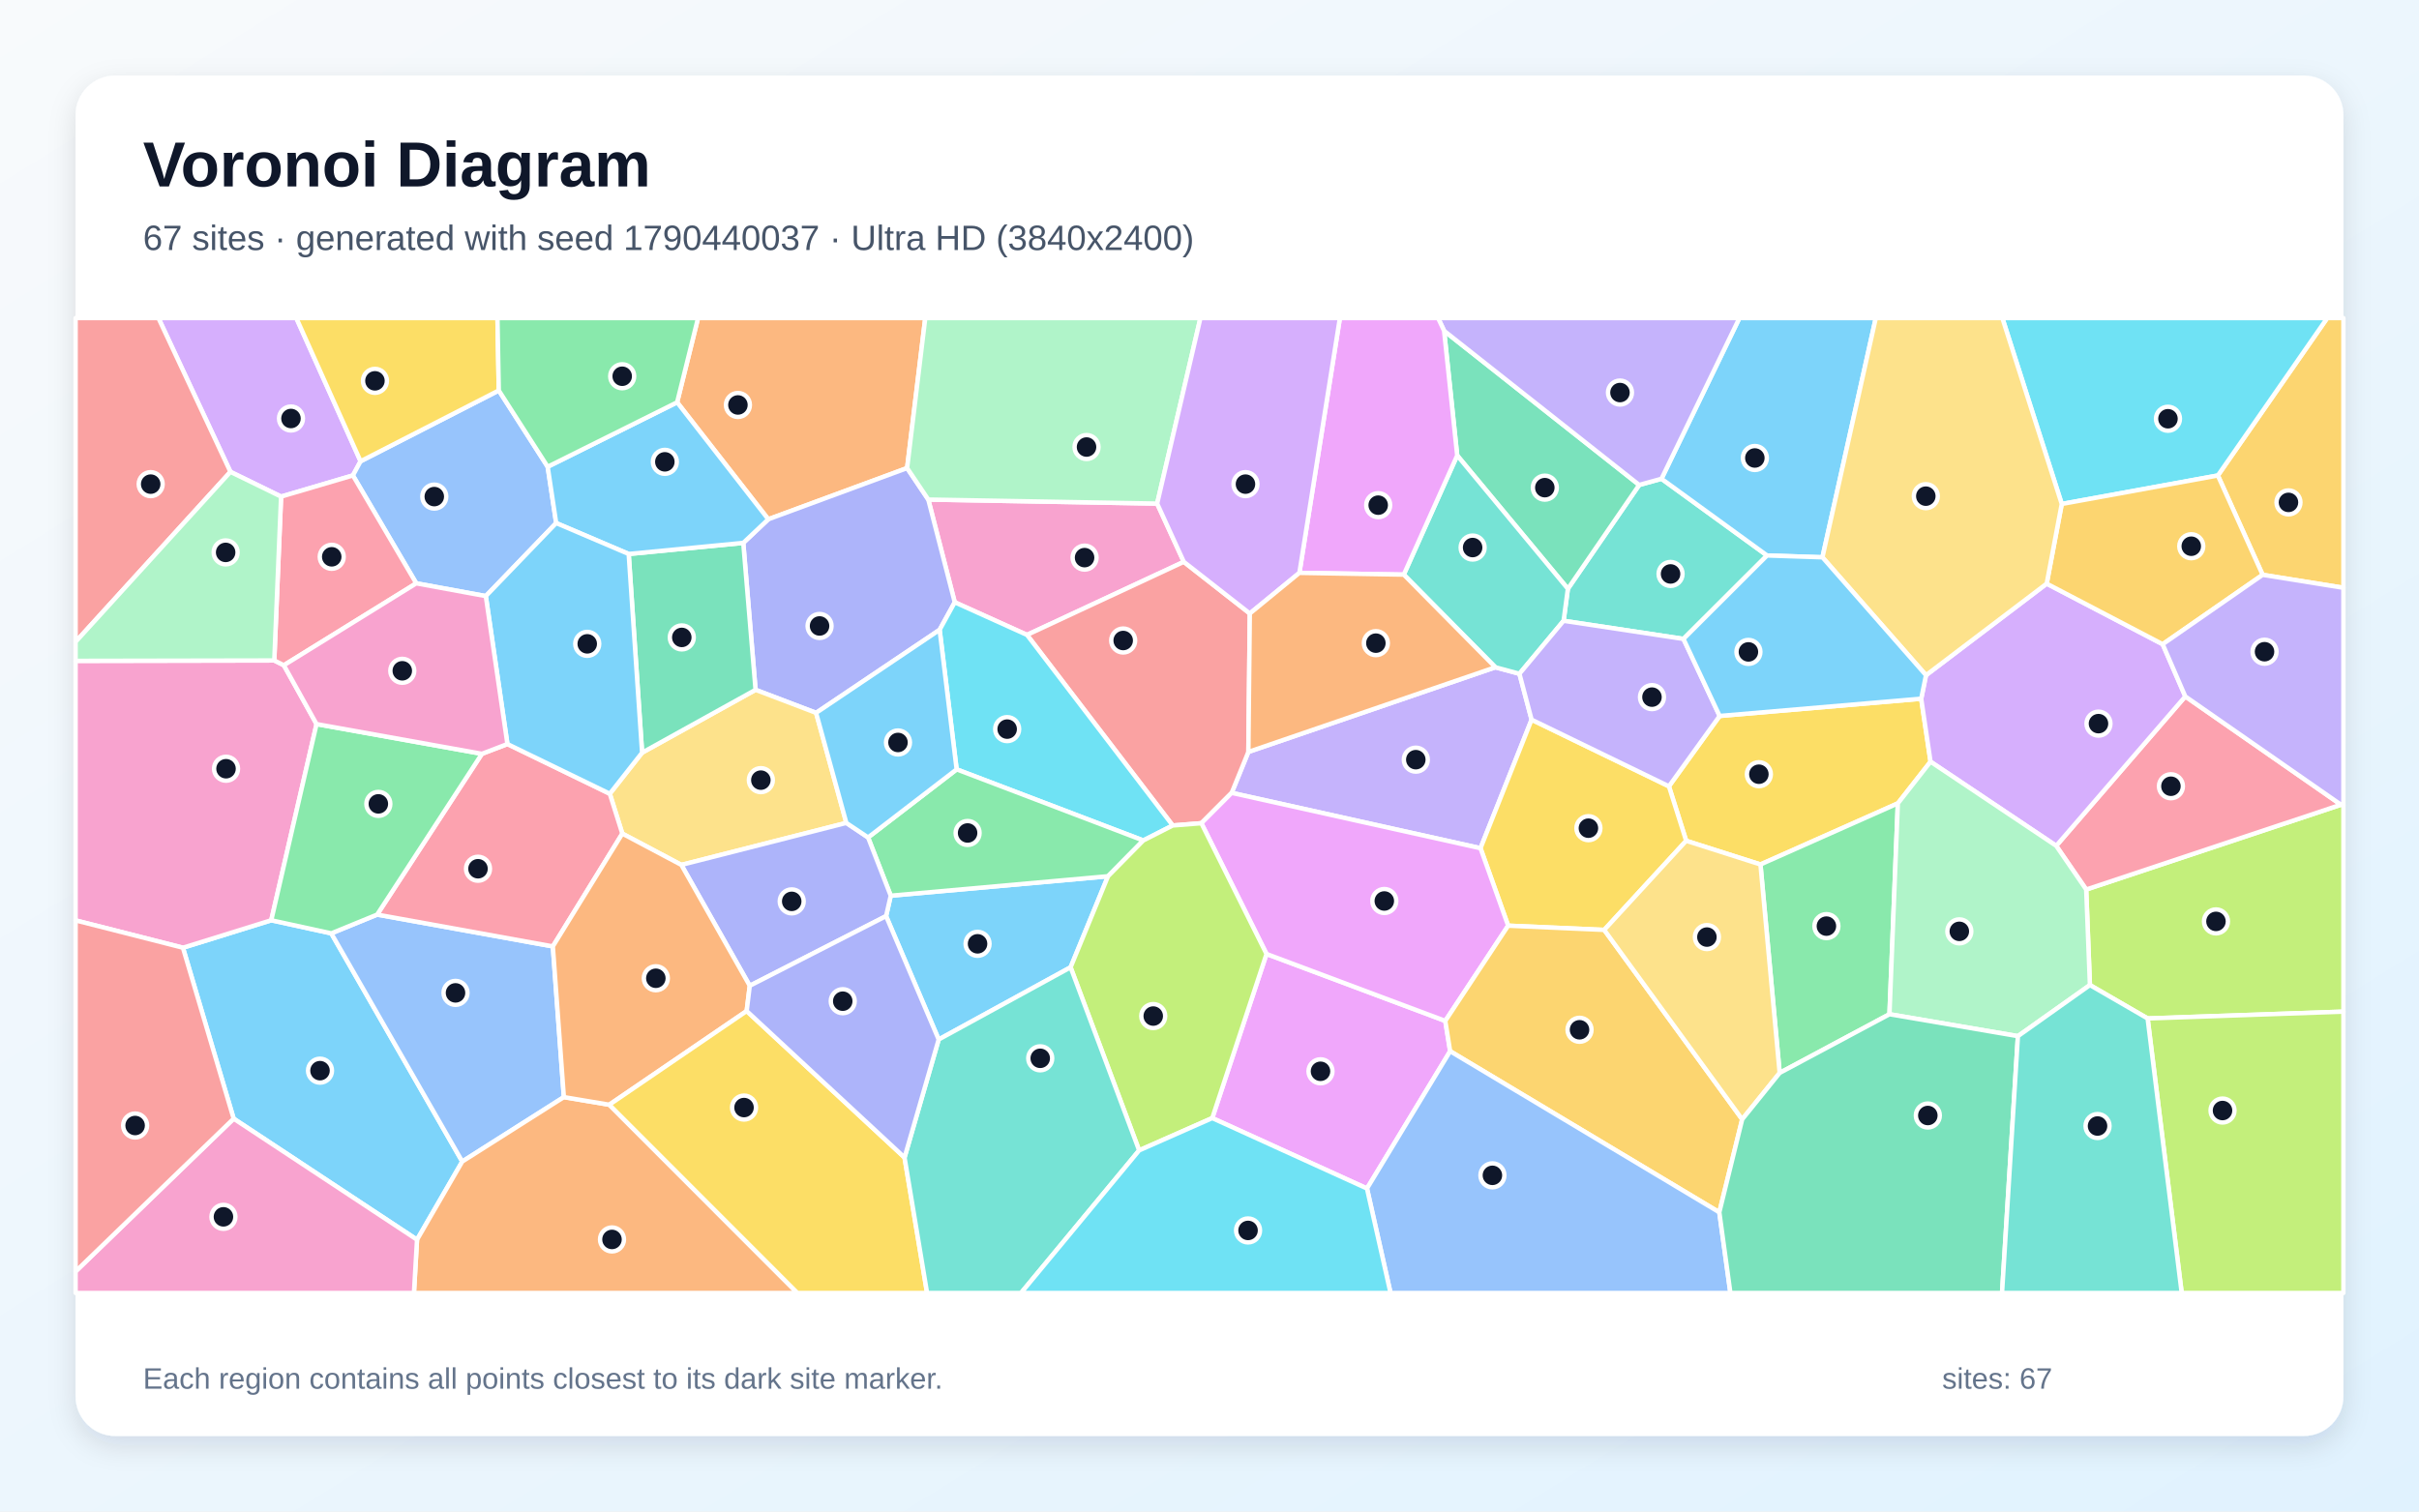
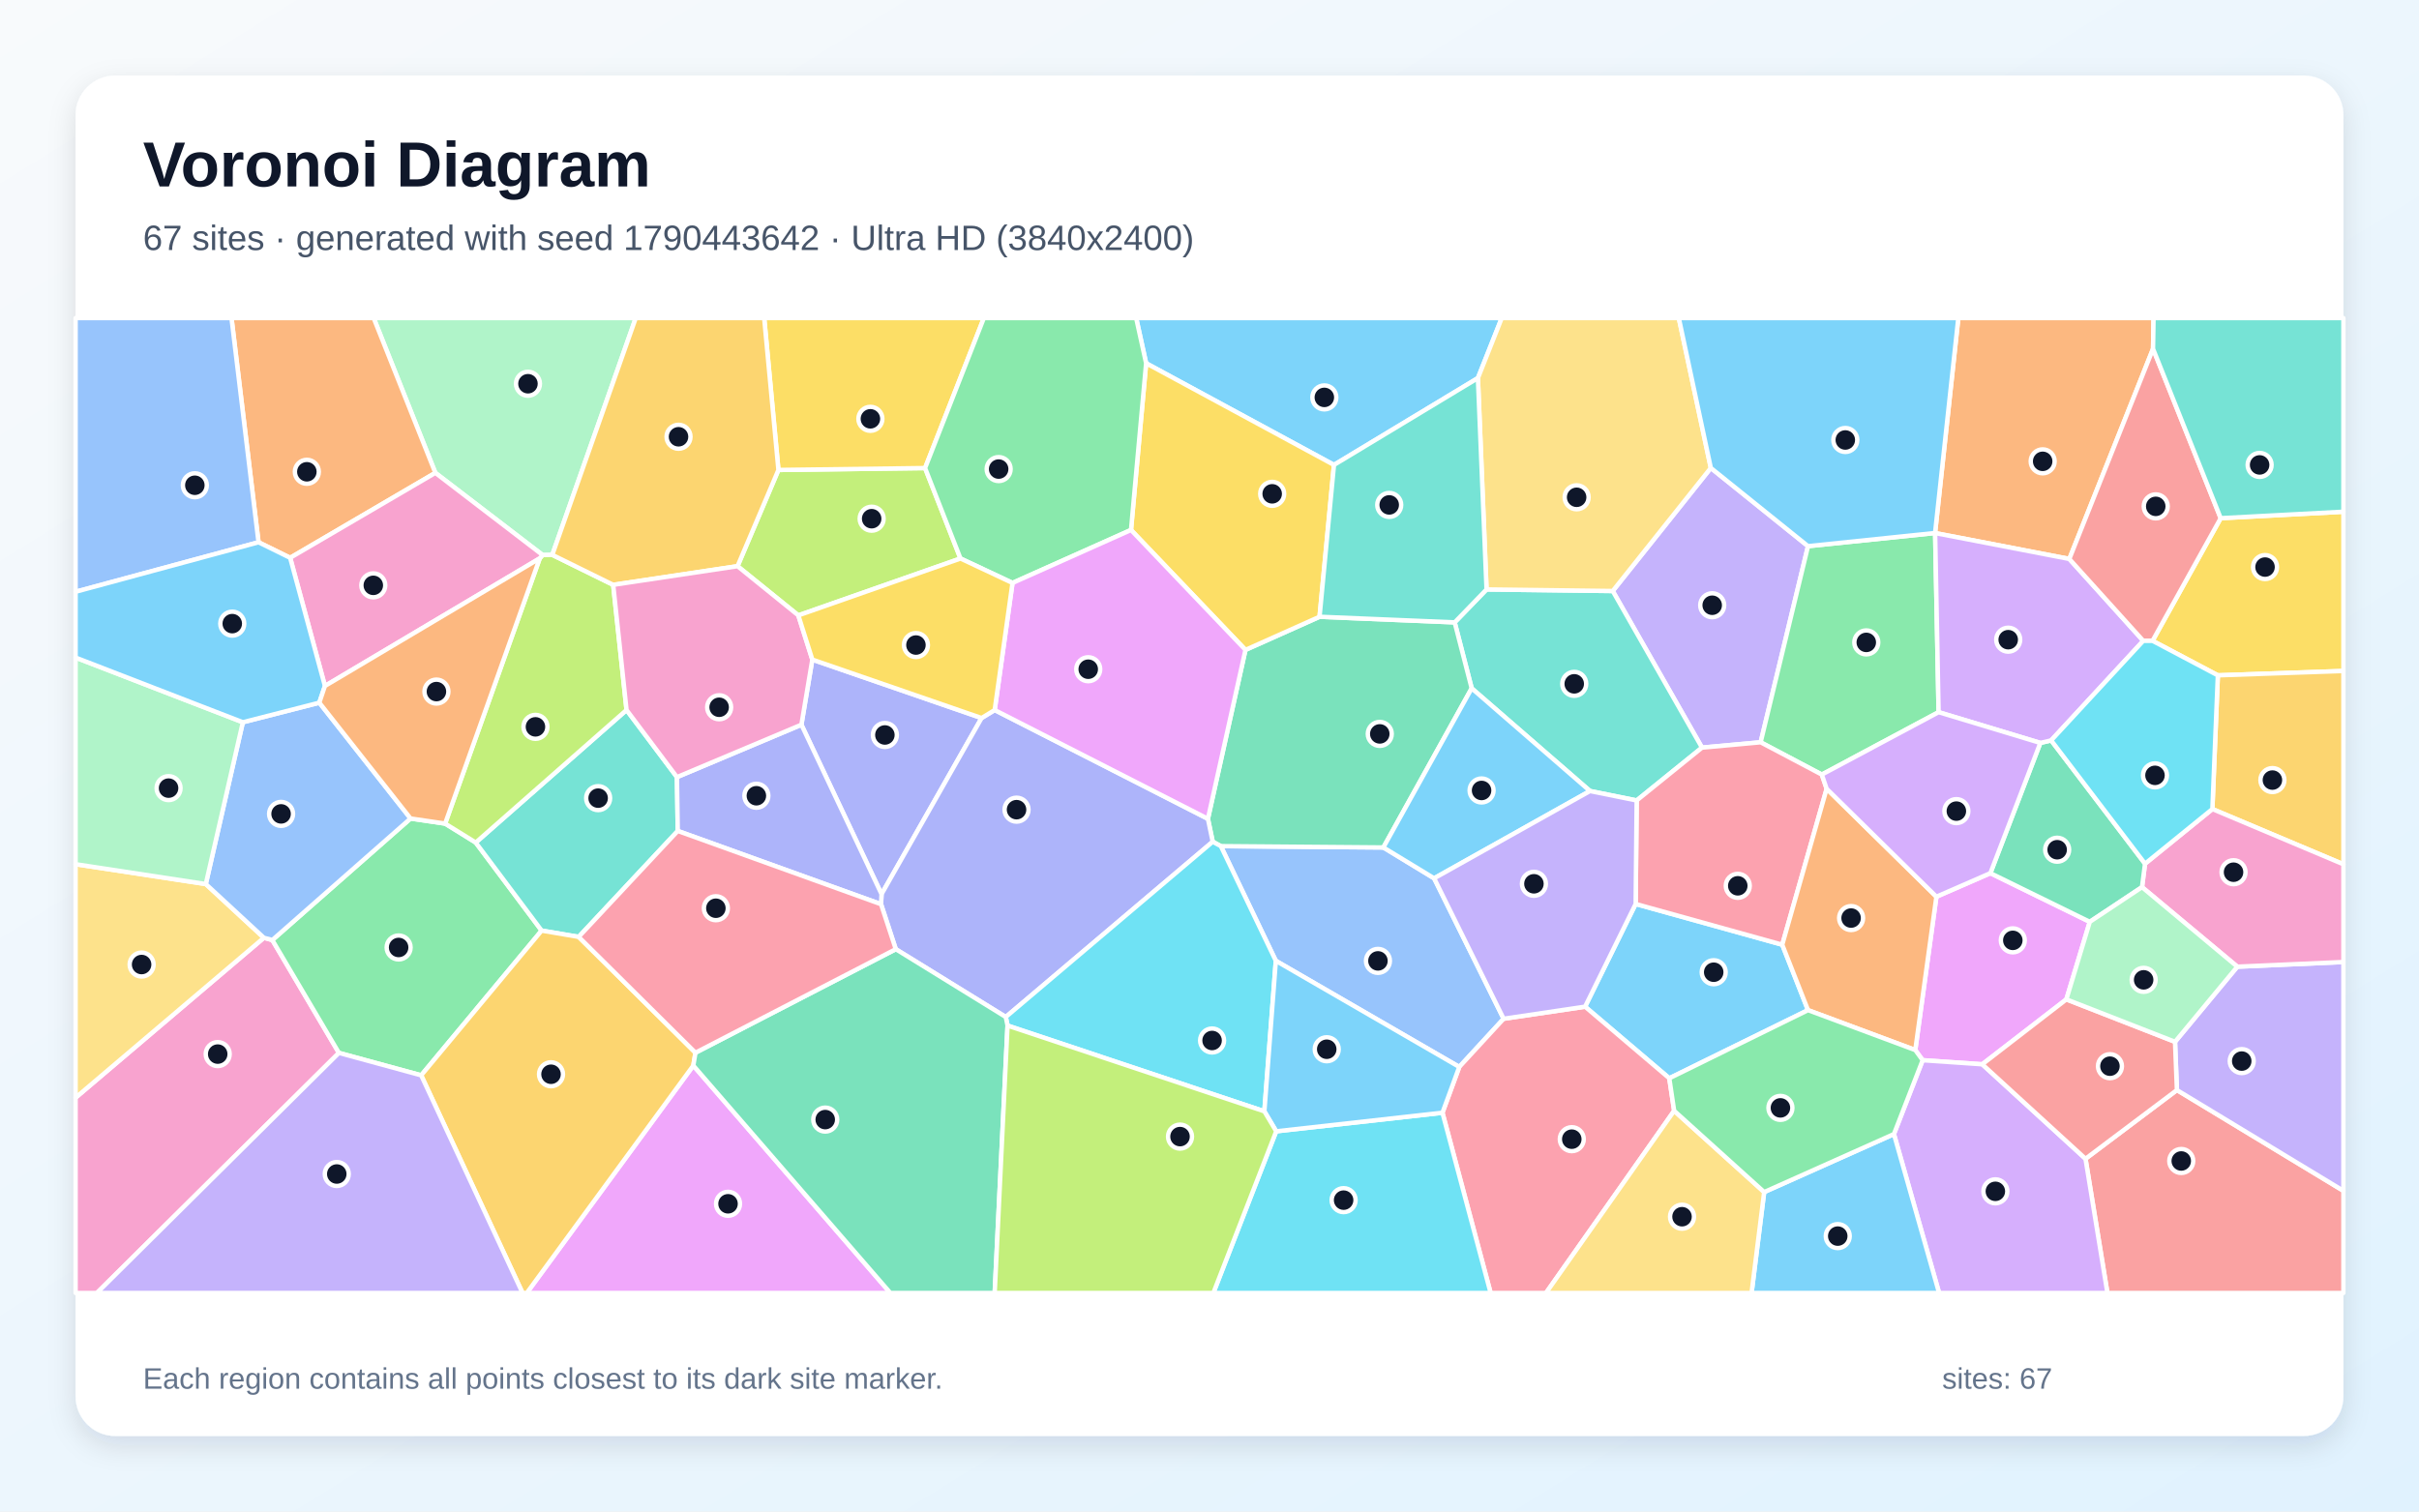
<svg xmlns="http://www.w3.org/2000/svg" width="3840" height="2400" viewBox="0 0 3840 2400" role="img" aria-labelledby="title description">
  <defs>
    <linearGradient id="background" x1="0" y1="0" x2="1" y2="1">
      <stop stop-color="#F8FAFC" />
      <stop offset="1" stop-color="#E0F2FE" />
    </linearGradient>
    <filter id="shadow" x="-5%" y="-5%" width="110%" height="110%">
      <feDropShadow dx="0" dy="15" stdDeviation="22" flood-color="#0F172A" flood-opacity=".12" />
    </filter>
  </defs>
  <rect width="3840" height="2400" fill="url(#background)" />
  <rect x="120" y="120" width="3600" height="2160" rx="63" fill="#FFFFFF" filter="url(#shadow)" />
  <g font-family="Arial, sans-serif">
    <text x="227" y="296" font-size="101" font-weight="700" fill="#0F172A">Voronoi Diagram</text>
-     <text x="227" y="397" font-size="56" fill="#475569">67 sites · generated with seed 1790440037 · Ultra HD (3840x2400)</text>
+     <text x="227" y="397" font-size="56" fill="#475569">67 sites · generated with seed 1790443642 · Ultra HD (3840x2400)</text>
  </g>
  <g stroke="#FFFFFF" stroke-width="7" stroke-linejoin="round">
-     <polygon points="370.9,1776.2 290.4,1504.8 430.6,1461.2 525.9,1482.0 733.8,1844.3 662.0,1968.4" fill="#38BDF8" fill-opacity="0.65" />
-     <polygon points="2373.8,1059.5 2412.0,1069.8 2431.3,1142.7 2350.2,1346.8 1955.2,1258.9 1981.7,1193.9" fill="#A78BFA" fill-opacity="0.65" />
-     <polygon points="1836.9,799.6 1879.2,892.1 1630.3,1008.1 1515.6,956.3 1473.6,793.2" fill="#F472B6" fill-opacity="0.65" />
-     <polygon points="1440.0,743.2 1219.6,824.5 1074.9,638.8 1108.1,505.0 1468.8,505.0" fill="#FB923C" fill-opacity="0.65" />
-     <polygon points="3049.8,1109.4 3064.6,1209.4 3012.7,1275.6 2794.6,1372.6 2676.7,1335.0 2649.3,1248.5 2729.8,1136.8" fill="#FACC15" fill-opacity="0.65" />
-     <polygon points="2825.1,1703.6 2794.6,1372.6 3012.7,1275.6 2999.4,1610.4" fill="#4ADE80" fill-opacity="0.65" />
-     <polygon points="2637.5,760.2 2805.1,882.0 2672.4,1014.5 2482.1,985.7 2488.9,934.9 2602.1,770.0" fill="#2DD4BF" fill-opacity="0.65" />
-     <polygon points="598.7,1452.2 877.6,1502.7 895.1,1742.0 733.8,1844.3 525.9,1482.0" fill="#60A5FA" fill-opacity="0.65" />
-     <polygon points="1924.4,1775.3 2010.5,1514.7 2294.3,1621.0 2302.0,1669.1 2170.0,1887.1" fill="#E879F9" fill-opacity="0.65" />
-     <polygon points="2292.4,525.3 2602.1,770.0 2488.9,934.9 2313.2,723.2" fill="#34D399" fill-opacity="0.65" />
-     <polygon points="1907.1,1307.1 1861.6,1310.7 1630.3,1008.1 1879.2,892.1 1984.0,974.1 1981.7,1193.9 1955.2,1258.9" fill="#F87171" fill-opacity="0.65" />
-     <polygon points="1491.6,1000.0 1295.5,1131.9 1199.4,1095.3 1179.9,862.0 1219.6,824.5 1440.0,743.2 1473.6,793.2 1515.6,956.3" fill="#818CF8" fill-opacity="0.65" />
-     <polygon points="3591.8,912.7 3520.7,755.0 3694.3,505.0 3720.0,505.0 3720.0,933.3" fill="#FBBF24" fill-opacity="0.65" />
-     <polygon points="3409.2,1617.1 3317.6,1564.1 3311.7,1412.4 3716.1,1277.7 3720.0,1278.4 3720.0,1606.3" fill="#A3E635" fill-opacity="0.65" />
-     <polygon points="572.4,732.4 560.2,754.9 446.2,788.5 365.8,749.2 251.5,505.0 470.4,505.0" fill="#C084FC" fill-opacity="0.65" />
-     <polygon points="3716.1,1277.7 3311.7,1412.4 3264.1,1343.0 3469.0,1105.8" fill="#FB7185" fill-opacity="0.65" />
-     <polygon points="1814.9,1334.5 1518.6,1221.6 1491.6,1000.0 1515.6,956.3 1630.3,1008.1 1861.6,1310.7" fill="#22D3EE" fill-opacity="0.65" />
-     <polygon points="1836.9,799.6 1473.6,793.2 1440.0,743.2 1468.8,505.0 1905.6,505.0" fill="#86EFAC" fill-opacity="0.65" />
-     <polygon points="987.9,1323.6 968.0,1260.3 1019.3,1195.1 1199.4,1095.3 1295.5,1131.9 1343.5,1306.6 1081.6,1373.3" fill="#FCD34D" fill-opacity="0.65" />
-     <polygon points="2893.0,884.9 2805.1,882.0 2637.5,760.2 2761.2,505.0 2977.7,505.0" fill="#38BDF8" fill-opacity="0.65" />
-     <polygon points="1699.5,1535.9 1490.1,1650.5 1406.6,1454.6 1414.0,1422.2 1758.9,1391.3" fill="#38BDF8" fill-opacity="0.65" />
-     <polygon points="2637.5,760.2 2602.1,770.0 2292.4,525.3 2282.9,505.0 2761.2,505.0" fill="#A78BFA" fill-opacity="0.65" />
-     <polygon points="435.4,1048.7 450.6,1056.3 502.5,1149.7 430.6,1461.2 290.4,1504.8 120.0,1461.4 120.0,1049.3" fill="#F472B6" fill-opacity="0.65" />
-     <polygon points="662.0,1968.4 733.8,1844.3 895.1,1742.0 967.2,1754.1 1265.9,2053.0 657.1,2053.0" fill="#FB923C" fill-opacity="0.65" />
-     <polygon points="2546.6,1476.5 2394.1,1469.8 2350.2,1346.8 2431.3,1142.7 2649.3,1248.5 2676.7,1335.0" fill="#FACC15" fill-opacity="0.65" />
-     <polygon points="1758.9,1391.3 1414.0,1422.2 1378.0,1329.7 1518.6,1221.6 1814.9,1334.5" fill="#4ADE80" fill-opacity="0.65" />
-     <polygon points="2228.4,912.4 2313.2,723.2 2488.9,934.9 2482.1,985.7 2412.0,1069.8 2373.8,1059.5" fill="#2DD4BF" fill-opacity="0.65" />
-     <polygon points="791.8,620.0 869.4,741.1 882.9,830.5 771.2,946.5 660.8,926.2 560.2,754.9 572.4,732.4" fill="#60A5FA" fill-opacity="0.65" />
-     <polygon points="2394.1,1469.8 2294.3,1621.0 2010.5,1514.7 1907.1,1307.1 1955.2,1258.9 2350.2,1346.8" fill="#E879F9" fill-opacity="0.65" />
-     <polygon points="998.0,879.6 1179.9,862.0 1199.4,1095.3 1019.3,1195.1" fill="#34D399" fill-opacity="0.65" />
-     <polygon points="365.8,749.2 120.0,1019.1 120.0,505.0 251.5,505.0" fill="#F87171" fill-opacity="0.65" />
-     <polygon points="1190.2,1565.2 1081.6,1373.3 1343.5,1306.6 1378.0,1329.7 1414.0,1422.2 1406.6,1454.6" fill="#818CF8" fill-opacity="0.65" />
-     <polygon points="2729.3,1924.9 2302.0,1669.1 2294.3,1621.0 2394.1,1469.8 2546.6,1476.5 2765.6,1777.3" fill="#FBBF24" fill-opacity="0.65" />
-     <polygon points="1808.3,1826.6 1699.5,1535.9 1758.9,1391.3 1814.9,1334.5 1861.6,1310.7 1907.1,1307.1 2010.5,1514.7 1924.4,1775.3" fill="#A3E635" fill-opacity="0.65" />
-     <polygon points="3057.4,1072.1 3249.0,926.7 3433.1,1022.9 3469.0,1105.8 3264.1,1343.0 3064.6,1209.4 3049.8,1109.4" fill="#C084FC" fill-opacity="0.65" />
-     <polygon points="765.0,1196.9 805.5,1181.4 968.0,1260.3 987.9,1323.6 877.6,1502.7 598.7,1452.2" fill="#FB7185" fill-opacity="0.65" />
-     <polygon points="3520.7,755.0 3272.9,800.2 3178.6,505.0 3694.3,505.0" fill="#22D3EE" fill-opacity="0.65" />
-     <polygon points="3203.3,1645.2 2999.4,1610.4 3012.7,1275.6 3064.6,1209.4 3264.1,1343.0 3311.7,1412.4 3317.6,1564.1" fill="#86EFAC" fill-opacity="0.65" />
-     <polygon points="2765.6,1777.3 2546.6,1476.5 2676.7,1335.0 2794.6,1372.6 2825.1,1703.6" fill="#FCD34D" fill-opacity="0.65" />
-     <polygon points="1074.9,638.8 1219.6,824.5 1179.9,862.0 998.0,879.6 882.9,830.5 869.4,741.1" fill="#38BDF8" fill-opacity="0.65" />
-     <polygon points="805.5,1181.4 771.2,946.5 882.9,830.5 998.0,879.6 1019.3,1195.1 968.0,1260.3" fill="#38BDF8" fill-opacity="0.65" />
-     <polygon points="2482.1,985.7 2672.4,1014.5 2729.8,1136.8 2649.3,1248.5 2431.3,1142.7 2412.0,1069.8" fill="#A78BFA" fill-opacity="0.65" />
-     <polygon points="120.0,2018.8 370.9,1776.2 662.0,1968.4 657.1,2053.0 120.0,2053.0" fill="#F472B6" fill-opacity="0.65" />
-     <polygon points="1185.3,1605.3 967.2,1754.1 895.1,1742.0 877.6,1502.7 987.9,1323.6 1081.6,1373.3 1190.2,1565.2" fill="#FB923C" fill-opacity="0.65" />
-     <polygon points="967.2,1754.1 1185.3,1605.3 1435.9,1837.9 1471.7,2053.0 1265.9,2053.0" fill="#FACC15" fill-opacity="0.65" />
-     <polygon points="502.5,1149.7 765.0,1196.9 598.7,1452.2 525.9,1482.0 430.6,1461.2" fill="#4ADE80" fill-opacity="0.65" />
-     <polygon points="1435.9,1837.9 1490.1,1650.5 1699.5,1535.9 1808.3,1826.6 1620.8,2053.0 1471.7,2053.0" fill="#2DD4BF" fill-opacity="0.65" />
-     <polygon points="2170.0,1887.1 2302.0,1669.1 2729.3,1924.9 2746.9,2053.0 2207.4,2053.0" fill="#60A5FA" fill-opacity="0.65" />
-     <polygon points="2292.4,525.3 2313.2,723.2 2228.4,912.4 2062.7,909.6 2127.0,505.0 2282.9,505.0" fill="#E879F9" fill-opacity="0.65" />
-     <polygon points="2729.3,1924.9 2765.6,1777.3 2825.1,1703.6 2999.4,1610.4 3203.3,1645.2 3178.1,2053.0 2746.9,2053.0" fill="#34D399" fill-opacity="0.65" />
-     <polygon points="120.0,2018.8 120.0,1461.4 290.4,1504.8 370.9,1776.2" fill="#F87171" fill-opacity="0.65" />
-     <polygon points="1435.9,1837.9 1185.3,1605.3 1190.2,1565.2 1406.6,1454.6 1490.1,1650.5" fill="#818CF8" fill-opacity="0.65" />
-     <polygon points="3433.1,1022.9 3249.0,926.7 3272.9,800.2 3520.7,755.0 3591.8,912.7" fill="#FBBF24" fill-opacity="0.65" />
-     <polygon points="3409.2,1617.1 3720.0,1606.3 3720.0,2053.0 3463.3,2053.0" fill="#A3E635" fill-opacity="0.65" />
-     <polygon points="2062.7,909.6 1984.0,974.1 1879.2,892.1 1836.9,799.6 1905.6,505.0 2127.0,505.0" fill="#C084FC" fill-opacity="0.65" />
-     <polygon points="446.2,788.5 560.2,754.9 660.8,926.2 450.6,1056.3 435.4,1048.7" fill="#FB7185" fill-opacity="0.65" />
-     <polygon points="1808.3,1826.6 1924.4,1775.3 2170.0,1887.1 2207.4,2053.0 1620.8,2053.0" fill="#22D3EE" fill-opacity="0.65" />
-     <polygon points="365.8,749.2 446.2,788.5 435.4,1048.7 120.0,1049.3 120.0,1019.1" fill="#86EFAC" fill-opacity="0.65" />
-     <polygon points="3272.9,800.2 3249.0,926.7 3057.4,1072.1 2893.0,884.9 2977.7,505.0 3178.6,505.0" fill="#FCD34D" fill-opacity="0.65" />
-     <polygon points="2893.0,884.9 3057.4,1072.1 3049.8,1109.4 2729.8,1136.8 2672.4,1014.5 2805.1,882.0" fill="#38BDF8" fill-opacity="0.65" />
-     <polygon points="1518.6,1221.6 1378.0,1329.7 1343.5,1306.6 1295.5,1131.9 1491.6,1000.0" fill="#38BDF8" fill-opacity="0.65" />
-     <polygon points="3716.1,1277.7 3469.0,1105.8 3433.1,1022.9 3591.8,912.7 3720.0,933.3 3720.0,1278.4" fill="#A78BFA" fill-opacity="0.65" />
-     <polygon points="805.5,1181.4 765.0,1196.9 502.5,1149.7 450.6,1056.3 660.8,926.2 771.2,946.5" fill="#F472B6" fill-opacity="0.65" />
-     <polygon points="2062.7,909.6 2228.4,912.4 2373.8,1059.5 1981.7,1193.9 1984.0,974.1" fill="#FB923C" fill-opacity="0.65" />
-     <polygon points="791.8,620.0 572.4,732.4 470.4,505.0 789.7,505.0" fill="#FACC15" fill-opacity="0.65" />
-     <polygon points="1074.9,638.8 869.4,741.1 791.8,620.0 789.7,505.0 1108.1,505.0" fill="#4ADE80" fill-opacity="0.65" />
-     <polygon points="3203.3,1645.2 3317.6,1564.1 3409.2,1617.1 3463.3,2053.0 3178.1,2053.0" fill="#2DD4BF" fill-opacity="0.65" />
+     <polygon points="2870.1,1603.9 2649.9,1712.1 2516.2,1598.4 2596.5,1435.3 2829.2,1500.0" fill="#38BDF8" fill-opacity="0.65" />
+     <polygon points="2715.8,743.0 2870.1,867.2 2794.9,1178.6 2701.8,1187.1 2560.1,938.4" fill="#A78BFA" fill-opacity="0.65" />
+     <polygon points="120.0,1742.9 418.9,1489.0 432.3,1492.6 538.0,1671.8 153.8,2053.0 120.0,2053.0" fill="#F472B6" fill-opacity="0.65" />
+     <polygon points="3417.8,553.8 3284.9,887.5 3071.9,846.4 3071.8,846.3 3108.7,505.0 3418.6,505.0" fill="#FB923C" fill-opacity="0.65" />
+     <polygon points="3520.7,1072.3 3417.0,1017.5 3525.2,822.8 3720.0,812.5 3720.0,1065.4" fill="#FACC15" fill-opacity="0.65" />
+     <polygon points="3077.4,1130.8 2892.0,1229.9 2794.9,1178.6 2870.1,867.2 3071.8,846.3 3071.9,846.4" fill="#4ADE80" fill-opacity="0.65" />
+     <polygon points="2598.1,1271.0 2524.0,1256.0 2336.2,1092.9 2309.2,988.2 2359.8,935.9 2560.1,938.4 2701.8,1187.1" fill="#2DD4BF" fill-opacity="0.65" />
+     <polygon points="2025.3,1525.6 1938.0,1343.5 2196.0,1345.6 2276.6,1394.6 2386.9,1617.6 2316.5,1694.1" fill="#60A5FA" fill-opacity="0.65" />
+     <polygon points="3040.4,1667.3 3073.9,1423.8 3159.6,1386.4 3317.4,1463.7 3280.2,1586.8 3146.7,1689.9 3052.1,1683.4" fill="#E879F9" fill-opacity="0.65" />
+     <polygon points="2196.0,1345.6 1938.0,1343.5 1925.1,1336.5 1917.5,1300.1 1977.1,1031.9 2094.7,979.3 2309.2,988.2 2336.2,1092.9" fill="#34D399" fill-opacity="0.65" />
+     <polygon points="3310.6,1839.9 3455.7,1730.8 3720.0,1890.8 3720.0,2053.0 3345.4,2053.0" fill="#F87171" fill-opacity="0.65" />
+     <polygon points="1558.2,1140.1 1399.4,1419.7 1272.2,1150.7 1289.5,1047.3" fill="#818CF8" fill-opacity="0.65" />
+     <polygon points="3512.0,1284.6 3520.7,1072.3 3720.0,1065.4 3720.0,1372.3" fill="#FBBF24" fill-opacity="0.65" />
+     <polygon points="1267.3,977.1 1170.8,899.0 1235.7,746.2 1468.5,743.2 1524.7,886.8" fill="#A3E635" fill-opacity="0.65" />
+     <polygon points="3006.5,1800.7 3052.1,1683.4 3146.7,1689.9 3310.6,1839.9 3345.4,2053.0 3078.2,2053.0" fill="#C084FC" fill-opacity="0.65" />
+     <polygon points="2289.8,1766.8 2316.5,1694.1 2386.9,1617.6 2516.2,1598.4 2649.9,1712.1 2657.6,1763.7 2454.1,2053.0 2366.3,2053.0" fill="#FB7185" fill-opacity="0.65" />
+     <polygon points="2025.9,1796.3 2289.8,1766.8 2366.3,2053.0 1926.1,2053.0" fill="#22D3EE" fill-opacity="0.65" />
+     <polygon points="876.7,881.0 861.4,881.3 691.1,750.8 593.2,505.0 1009.2,505.0" fill="#86EFAC" fill-opacity="0.65" />
+     <polygon points="326.7,1403.7 418.9,1489.0 120.0,1742.9 120.0,1372.2" fill="#FCD34D" fill-opacity="0.65" />
+     <polygon points="2800.5,1892.8 3006.5,1800.7 3078.2,2053.0 2780.5,2053.0" fill="#38BDF8" fill-opacity="0.65" />
+     <polygon points="2346.1,600.3 2117.6,738.2 1819.4,576.8 1803.6,505.0 2383.9,505.0" fill="#38BDF8" fill-opacity="0.65" />
+     <polygon points="3455.7,1730.8 3452.7,1654.2 3551.6,1534.9 3720.0,1527.5 3720.0,1890.8" fill="#A78BFA" fill-opacity="0.65" />
+     <polygon points="3551.6,1534.9 3400.3,1408.6 3405.1,1371.4 3512.0,1284.6 3720.0,1372.3 3720.0,1527.5" fill="#F472B6" fill-opacity="0.65" />
+     <polygon points="691.1,750.8 460.6,885.7 410.4,861.0 367.5,505.0 593.2,505.0" fill="#FB923C" fill-opacity="0.65" />
+     <polygon points="1468.5,743.2 1235.7,746.2 1213.1,505.0 1561.8,505.0" fill="#FACC15" fill-opacity="0.65" />
+     <polygon points="668.6,1707.4 538.0,1671.8 432.3,1492.6 651.7,1299.6 706.6,1307.7 755.2,1337.8 859.8,1477.6" fill="#4ADE80" fill-opacity="0.65" />
+     <polygon points="1074.6,1233.9 1075.9,1319.4 918.6,1487.6 859.8,1477.6 755.2,1337.8 994.6,1127.3" fill="#2DD4BF" fill-opacity="0.65" />
+     <polygon points="385.5,1146.8 506.9,1115.7 651.7,1299.6 432.3,1492.6 418.9,1489.0 326.7,1403.7" fill="#60A5FA" fill-opacity="0.65" />
+     <polygon points="1100.6,1691.9 1413.4,2053.0 836.2,2053.0" fill="#E879F9" fill-opacity="0.65" />
+     <polygon points="3238.9,1179.6 3256.1,1175.6 3405.1,1371.4 3400.3,1408.6 3317.4,1463.7 3159.6,1386.4" fill="#34D399" fill-opacity="0.65" />
+     <polygon points="3146.7,1689.9 3280.2,1586.8 3452.7,1654.2 3455.7,1730.8 3310.6,1839.9" fill="#F87171" fill-opacity="0.65" />
+     <polygon points="1596.6,1614.8 1422.0,1507.1 1398.6,1435.7 1399.4,1419.7 1558.2,1140.1 1579.0,1127.4 1917.5,1300.1 1925.1,1336.5" fill="#818CF8" fill-opacity="0.65" />
+     <polygon points="668.6,1707.4 859.8,1477.6 918.6,1487.6 1104.0,1671.5 1100.6,1691.9 836.2,2053.0 829.5,2053.0" fill="#FBBF24" fill-opacity="0.65" />
+     <polygon points="973.4,928.6 994.6,1127.3 755.2,1337.8 706.6,1307.7 856.8,886.6 861.4,881.3 876.7,881.0" fill="#A3E635" fill-opacity="0.65" />
+     <polygon points="3402.3,1017.5 3256.1,1175.6 3238.9,1179.6 3077.4,1130.8 3071.9,846.4 3284.9,887.5" fill="#C084FC" fill-opacity="0.65" />
+     <polygon points="2892.0,1229.9 2899.7,1252.4 2829.2,1500.0 2596.5,1435.3 2598.1,1271.0 2701.8,1187.1 2794.9,1178.6" fill="#FB7185" fill-opacity="0.65" />
+     <polygon points="1599.4,1628.4 1596.6,1614.8 1925.1,1336.5 1938.0,1343.5 2025.3,1525.6 2007.1,1764.6" fill="#22D3EE" fill-opacity="0.65" />
+     <polygon points="3400.3,1408.6 3551.6,1534.9 3452.7,1654.2 3280.2,1586.8 3317.4,1463.7" fill="#86EFAC" fill-opacity="0.65" />
+     <polygon points="2715.8,743.0 2560.1,938.4 2359.8,935.9 2346.1,600.3 2383.9,505.0 2665.0,505.0" fill="#FCD34D" fill-opacity="0.65" />
+     <polygon points="2025.9,1796.3 2007.1,1764.6 2025.3,1525.6 2316.5,1694.1 2289.8,1766.8" fill="#38BDF8" fill-opacity="0.65" />
+     <polygon points="2276.6,1394.6 2196.0,1345.6 2336.2,1092.9 2524.0,1256.0" fill="#38BDF8" fill-opacity="0.65" />
+     <polygon points="538.0,1671.8 668.6,1707.4 829.5,2053.0 153.8,2053.0" fill="#A78BFA" fill-opacity="0.65" />
+     <polygon points="856.8,886.6 515.8,1089.2 460.6,885.7 691.1,750.8 861.4,881.3" fill="#F472B6" fill-opacity="0.65" />
+     <polygon points="3073.9,1423.8 3040.4,1667.3 2870.1,1603.9 2829.2,1500.0 2899.7,1252.4" fill="#FB923C" fill-opacity="0.65" />
+     <polygon points="2094.7,979.3 1977.1,1031.9 1795.4,841.5 1819.4,576.8 2117.6,738.2" fill="#FACC15" fill-opacity="0.65" />
+     <polygon points="1819.4,576.8 1795.4,841.5 1607.3,925.6 1524.7,886.8 1468.5,743.2 1561.8,505.0 1803.6,505.0" fill="#4ADE80" fill-opacity="0.65" />
+     <polygon points="2359.8,935.9 2309.2,988.2 2094.7,979.3 2117.6,738.2 2346.1,600.3" fill="#2DD4BF" fill-opacity="0.65" />
+     <polygon points="410.4,861.0 120.0,939.6 120.0,505.0 367.5,505.0" fill="#60A5FA" fill-opacity="0.65" />
+     <polygon points="1607.3,925.6 1795.4,841.5 1977.1,1031.9 1917.5,1300.1 1579.0,1127.4" fill="#E879F9" fill-opacity="0.65" />
+     <polygon points="1100.6,1691.9 1104.0,1671.5 1422.0,1507.1 1596.6,1614.8 1599.4,1628.4 1579.0,2053.0 1413.4,2053.0" fill="#34D399" fill-opacity="0.65" />
+     <polygon points="3525.2,822.8 3417.0,1017.5 3402.3,1017.5 3284.9,887.5 3417.8,553.8" fill="#F87171" fill-opacity="0.65" />
+     <polygon points="1398.6,1435.7 1075.9,1319.4 1074.6,1233.9 1272.2,1150.7 1399.4,1419.7" fill="#818CF8" fill-opacity="0.65" />
+     <polygon points="1235.7,746.2 1170.8,899.0 973.4,928.6 876.7,881.0 1009.2,505.0 1213.1,505.0" fill="#FBBF24" fill-opacity="0.65" />
+     <polygon points="1599.4,1628.4 2007.1,1764.6 2025.9,1796.3 1926.1,2053.0 1579.0,2053.0" fill="#A3E635" fill-opacity="0.65" />
+     <polygon points="3238.9,1179.6 3159.6,1386.4 3073.9,1423.8 2899.7,1252.4 2892.0,1229.9 3077.4,1130.8" fill="#C084FC" fill-opacity="0.65" />
+     <polygon points="1398.6,1435.7 1422.0,1507.1 1104.0,1671.5 918.6,1487.6 1075.9,1319.4" fill="#FB7185" fill-opacity="0.65" />
+     <polygon points="3512.0,1284.6 3405.1,1371.4 3256.1,1175.6 3402.3,1017.5 3417.0,1017.5 3520.7,1072.3" fill="#22D3EE" fill-opacity="0.65" />
+     <polygon points="385.5,1146.8 326.7,1403.7 120.0,1372.2 120.0,1044.1" fill="#86EFAC" fill-opacity="0.65" />
+     <polygon points="2657.6,1763.7 2800.5,1892.8 2780.5,2053.0 2454.1,2053.0" fill="#FCD34D" fill-opacity="0.65" />
+     <polygon points="3071.8,846.3 2870.1,867.2 2715.8,743.0 2665.0,505.0 3108.7,505.0" fill="#38BDF8" fill-opacity="0.65" />
+     <polygon points="410.4,861.0 460.6,885.7 515.8,1089.2 506.9,1115.7 385.5,1146.8 120.0,1044.1 120.0,939.6" fill="#38BDF8" fill-opacity="0.65" />
+     <polygon points="2386.9,1617.6 2276.6,1394.6 2524.0,1256.0 2598.1,1271.0 2596.5,1435.3 2516.2,1598.4" fill="#A78BFA" fill-opacity="0.65" />
+     <polygon points="1074.6,1233.9 994.6,1127.3 973.4,928.6 1170.8,899.0 1267.3,977.1 1289.5,1047.3 1272.2,1150.7" fill="#F472B6" fill-opacity="0.65" />
+     <polygon points="506.9,1115.7 515.8,1089.2 856.8,886.6 706.6,1307.7 651.7,1299.6" fill="#FB923C" fill-opacity="0.65" />
+     <polygon points="1267.3,977.1 1524.7,886.8 1607.3,925.6 1579.0,1127.4 1558.2,1140.1 1289.5,1047.3" fill="#FACC15" fill-opacity="0.65" />
+     <polygon points="2800.5,1892.8 2657.6,1763.7 2649.9,1712.1 2870.1,1603.9 3040.4,1667.3 3052.1,1683.4 3006.5,1800.7" fill="#4ADE80" fill-opacity="0.65" />
+     <polygon points="3525.2,822.8 3417.8,553.8 3418.6,505.0 3720.0,505.0 3720.0,812.5" fill="#2DD4BF" fill-opacity="0.65" />
  </g>
  <g>
-     <circle cx="508.0" cy="1700.0" r="19" fill="#0F172A" stroke="#FFFFFF" stroke-width="7" />
-     <circle cx="2247.5" cy="1206.2" r="19" fill="#0F172A" stroke="#FFFFFF" stroke-width="7" />
-     <circle cx="1721.7" cy="885.4" r="19" fill="#0F172A" stroke="#FFFFFF" stroke-width="7" />
-     <circle cx="1171.4" cy="643.0" r="19" fill="#0F172A" stroke="#FFFFFF" stroke-width="7" />
-     <circle cx="2792.1" cy="1229.3" r="19" fill="#0F172A" stroke="#FFFFFF" stroke-width="7" />
-     <circle cx="2899.3" cy="1470.5" r="19" fill="#0F172A" stroke="#FFFFFF" stroke-width="7" />
-     <circle cx="2651.9" cy="911.3" r="19" fill="#0F172A" stroke="#FFFFFF" stroke-width="7" />
-     <circle cx="723.1" cy="1576.5" r="19" fill="#0F172A" stroke="#FFFFFF" stroke-width="7" />
-     <circle cx="2096.2" cy="1701.0" r="19" fill="#0F172A" stroke="#FFFFFF" stroke-width="7" />
-     <circle cx="2452.3" cy="774.3" r="19" fill="#0F172A" stroke="#FFFFFF" stroke-width="7" />
-     <circle cx="1783.0" cy="1017.0" r="19" fill="#0F172A" stroke="#FFFFFF" stroke-width="7" />
-     <circle cx="1301.0" cy="993.9" r="19" fill="#0F172A" stroke="#FFFFFF" stroke-width="7" />
-     <circle cx="3632.8" cy="797.7" r="19" fill="#0F172A" stroke="#FFFFFF" stroke-width="7" />
-     <circle cx="3517.7" cy="1463.0" r="19" fill="#0F172A" stroke="#FFFFFF" stroke-width="7" />
-     <circle cx="461.9" cy="664.5" r="19" fill="#0F172A" stroke="#FFFFFF" stroke-width="7" />
-     <circle cx="3446.2" cy="1248.4" r="19" fill="#0F172A" stroke="#FFFFFF" stroke-width="7" />
-     <circle cx="1598.8" cy="1157.7" r="19" fill="#0F172A" stroke="#FFFFFF" stroke-width="7" />
-     <circle cx="1724.8" cy="709.8" r="19" fill="#0F172A" stroke="#FFFFFF" stroke-width="7" />
-     <circle cx="1207.8" cy="1238.7" r="19" fill="#0F172A" stroke="#FFFFFF" stroke-width="7" />
-     <circle cx="2785.7" cy="727.2" r="19" fill="#0F172A" stroke="#FFFFFF" stroke-width="7" />
-     <circle cx="1551.8" cy="1498.6" r="19" fill="#0F172A" stroke="#FFFFFF" stroke-width="7" />
-     <circle cx="2571.6" cy="623.3" r="19" fill="#0F172A" stroke="#FFFFFF" stroke-width="7" />
-     <circle cx="358.8" cy="1220.6" r="19" fill="#0F172A" stroke="#FFFFFF" stroke-width="7" />
-     <circle cx="971.5" cy="1968.0" r="19" fill="#0F172A" stroke="#FFFFFF" stroke-width="7" />
-     <circle cx="2521.5" cy="1315.0" r="19" fill="#0F172A" stroke="#FFFFFF" stroke-width="7" />
-     <circle cx="1536.0" cy="1322.6" r="19" fill="#0F172A" stroke="#FFFFFF" stroke-width="7" />
-     <circle cx="2337.7" cy="869.4" r="19" fill="#0F172A" stroke="#FFFFFF" stroke-width="7" />
-     <circle cx="689.4" cy="788.5" r="19" fill="#0F172A" stroke="#FFFFFF" stroke-width="7" />
-     <circle cx="2197.5" cy="1430.6" r="19" fill="#0F172A" stroke="#FFFFFF" stroke-width="7" />
-     <circle cx="1082.3" cy="1012.1" r="19" fill="#0F172A" stroke="#FFFFFF" stroke-width="7" />
-     <circle cx="239.2" cy="768.7" r="19" fill="#0F172A" stroke="#FFFFFF" stroke-width="7" />
-     <circle cx="1256.8" cy="1431.2" r="19" fill="#0F172A" stroke="#FFFFFF" stroke-width="7" />
-     <circle cx="2507.4" cy="1635.1" r="19" fill="#0F172A" stroke="#FFFFFF" stroke-width="7" />
-     <circle cx="1830.7" cy="1613.3" r="19" fill="#0F172A" stroke="#FFFFFF" stroke-width="7" />
-     <circle cx="3331.2" cy="1149.0" r="19" fill="#0F172A" stroke="#FFFFFF" stroke-width="7" />
-     <circle cx="758.8" cy="1379.4" r="19" fill="#0F172A" stroke="#FFFFFF" stroke-width="7" />
-     <circle cx="3441.5" cy="664.9" r="19" fill="#0F172A" stroke="#FFFFFF" stroke-width="7" />
-     <circle cx="3110.3" cy="1478.8" r="19" fill="#0F172A" stroke="#FFFFFF" stroke-width="7" />
-     <circle cx="2709.6" cy="1487.9" r="19" fill="#0F172A" stroke="#FFFFFF" stroke-width="7" />
-     <circle cx="1055.4" cy="733.3" r="19" fill="#0F172A" stroke="#FFFFFF" stroke-width="7" />
-     <circle cx="932.2" cy="1022.3" r="19" fill="#0F172A" stroke="#FFFFFF" stroke-width="7" />
-     <circle cx="2622.4" cy="1106.9" r="19" fill="#0F172A" stroke="#FFFFFF" stroke-width="7" />
-     <circle cx="354.7" cy="1932.1" r="19" fill="#0F172A" stroke="#FFFFFF" stroke-width="7" />
-     <circle cx="1041.1" cy="1553.3" r="19" fill="#0F172A" stroke="#FFFFFF" stroke-width="7" />
-     <circle cx="1181.1" cy="1758.6" r="19" fill="#0F172A" stroke="#FFFFFF" stroke-width="7" />
-     <circle cx="600.6" cy="1276.4" r="19" fill="#0F172A" stroke="#FFFFFF" stroke-width="7" />
-     <circle cx="1651.3" cy="1680.4" r="19" fill="#0F172A" stroke="#FFFFFF" stroke-width="7" />
-     <circle cx="2369.1" cy="1866.2" r="19" fill="#0F172A" stroke="#FFFFFF" stroke-width="7" />
-     <circle cx="2187.8" cy="802.1" r="19" fill="#0F172A" stroke="#FFFFFF" stroke-width="7" />
-     <circle cx="3060.3" cy="1771.2" r="19" fill="#0F172A" stroke="#FFFFFF" stroke-width="7" />
-     <circle cx="214.5" cy="1787.1" r="19" fill="#0F172A" stroke="#FFFFFF" stroke-width="7" />
-     <circle cx="1337.8" cy="1589.7" r="19" fill="#0F172A" stroke="#FFFFFF" stroke-width="7" />
-     <circle cx="3478.5" cy="867.3" r="19" fill="#0F172A" stroke="#FFFFFF" stroke-width="7" />
-     <circle cx="3528.1" cy="1763.3" r="19" fill="#0F172A" stroke="#FFFFFF" stroke-width="7" />
-     <circle cx="1977.1" cy="768.7" r="19" fill="#0F172A" stroke="#FFFFFF" stroke-width="7" />
-     <circle cx="526.6" cy="884.1" r="19" fill="#0F172A" stroke="#FFFFFF" stroke-width="7" />
-     <circle cx="1981.2" cy="1953.7" r="19" fill="#0F172A" stroke="#FFFFFF" stroke-width="7" />
-     <circle cx="358.2" cy="877.1" r="19" fill="#0F172A" stroke="#FFFFFF" stroke-width="7" />
-     <circle cx="3057.1" cy="787.8" r="19" fill="#0F172A" stroke="#FFFFFF" stroke-width="7" />
-     <circle cx="2775.5" cy="1035.1" r="19" fill="#0F172A" stroke="#FFFFFF" stroke-width="7" />
-     <circle cx="1425.5" cy="1178.9" r="19" fill="#0F172A" stroke="#FFFFFF" stroke-width="7" />
-     <circle cx="3594.8" cy="1034.8" r="19" fill="#0F172A" stroke="#FFFFFF" stroke-width="7" />
-     <circle cx="638.6" cy="1065.1" r="19" fill="#0F172A" stroke="#FFFFFF" stroke-width="7" />
-     <circle cx="2184.1" cy="1021.2" r="19" fill="#0F172A" stroke="#FFFFFF" stroke-width="7" />
-     <circle cx="595.2" cy="604.7" r="19" fill="#0F172A" stroke="#FFFFFF" stroke-width="7" />
-     <circle cx="987.7" cy="597.4" r="19" fill="#0F172A" stroke="#FFFFFF" stroke-width="7" />
-     <circle cx="3329.7" cy="1787.9" r="19" fill="#0F172A" stroke="#FFFFFF" stroke-width="7" />
+     <circle cx="2720.4" cy="1543.7" r="19" fill="#0F172A" stroke="#FFFFFF" stroke-width="7" />
+     <circle cx="2718.0" cy="961.0" r="19" fill="#0F172A" stroke="#FFFFFF" stroke-width="7" />
+     <circle cx="345.6" cy="1673.7" r="19" fill="#0F172A" stroke="#FFFFFF" stroke-width="7" />
+     <circle cx="3242.6" cy="732.5" r="19" fill="#0F172A" stroke="#FFFFFF" stroke-width="7" />
+     <circle cx="3595.6" cy="900.4" r="19" fill="#0F172A" stroke="#FFFFFF" stroke-width="7" />
+     <circle cx="2962.6" cy="1020.0" r="19" fill="#0F172A" stroke="#FFFFFF" stroke-width="7" />
+     <circle cx="2499.0" cy="1085.8" r="19" fill="#0F172A" stroke="#FFFFFF" stroke-width="7" />
+     <circle cx="2187.4" cy="1525.7" r="19" fill="#0F172A" stroke="#FFFFFF" stroke-width="7" />
+     <circle cx="3195.2" cy="1493.1" r="19" fill="#0F172A" stroke="#FFFFFF" stroke-width="7" />
+     <circle cx="2190.3" cy="1165.3" r="19" fill="#0F172A" stroke="#FFFFFF" stroke-width="7" />
+     <circle cx="3462.6" cy="1843.4" r="19" fill="#0F172A" stroke="#FFFFFF" stroke-width="7" />
+     <circle cx="1404.7" cy="1167.0" r="19" fill="#0F172A" stroke="#FFFFFF" stroke-width="7" />
+     <circle cx="3607.3" cy="1238.6" r="19" fill="#0F172A" stroke="#FFFFFF" stroke-width="7" />
+     <circle cx="1383.7" cy="823.6" r="19" fill="#0F172A" stroke="#FFFFFF" stroke-width="7" />
+     <circle cx="3167.5" cy="1891.6" r="19" fill="#0F172A" stroke="#FFFFFF" stroke-width="7" />
+     <circle cx="2495.1" cy="1808.8" r="19" fill="#0F172A" stroke="#FFFFFF" stroke-width="7" />
+     <circle cx="2132.9" cy="1905.6" r="19" fill="#0F172A" stroke="#FFFFFF" stroke-width="7" />
+     <circle cx="838.1" cy="609.3" r="19" fill="#0F172A" stroke="#FFFFFF" stroke-width="7" />
+     <circle cx="224.8" cy="1531.5" r="19" fill="#0F172A" stroke="#FFFFFF" stroke-width="7" />
+     <circle cx="2917.3" cy="1962.7" r="19" fill="#0F172A" stroke="#FFFFFF" stroke-width="7" />
+     <circle cx="2102.3" cy="631.0" r="19" fill="#0F172A" stroke="#FFFFFF" stroke-width="7" />
+     <circle cx="3558.6" cy="1684.8" r="19" fill="#0F172A" stroke="#FFFFFF" stroke-width="7" />
+     <circle cx="3545.6" cy="1384.9" r="19" fill="#0F172A" stroke="#FFFFFF" stroke-width="7" />
+     <circle cx="487.1" cy="749.1" r="19" fill="#0F172A" stroke="#FFFFFF" stroke-width="7" />
+     <circle cx="1381.7" cy="665.0" r="19" fill="#0F172A" stroke="#FFFFFF" stroke-width="7" />
+     <circle cx="632.8" cy="1504.4" r="19" fill="#0F172A" stroke="#FFFFFF" stroke-width="7" />
+     <circle cx="949.5" cy="1267.3" r="19" fill="#0F172A" stroke="#FFFFFF" stroke-width="7" />
+     <circle cx="446.2" cy="1292.3" r="19" fill="#0F172A" stroke="#FFFFFF" stroke-width="7" />
+     <circle cx="1155.7" cy="1911.4" r="19" fill="#0F172A" stroke="#FFFFFF" stroke-width="7" />
+     <circle cx="3265.6" cy="1349.2" r="19" fill="#0F172A" stroke="#FFFFFF" stroke-width="7" />
+     <circle cx="3349.4" cy="1692.9" r="19" fill="#0F172A" stroke="#FFFFFF" stroke-width="7" />
+     <circle cx="1613.7" cy="1285.6" r="19" fill="#0F172A" stroke="#FFFFFF" stroke-width="7" />
+     <circle cx="874.7" cy="1705.7" r="19" fill="#0F172A" stroke="#FFFFFF" stroke-width="7" />
+     <circle cx="850.0" cy="1154.1" r="19" fill="#0F172A" stroke="#FFFFFF" stroke-width="7" />
+     <circle cx="3187.9" cy="1015.7" r="19" fill="#0F172A" stroke="#FFFFFF" stroke-width="7" />
+     <circle cx="2758.6" cy="1406.5" r="19" fill="#0F172A" stroke="#FFFFFF" stroke-width="7" />
+     <circle cx="1924.1" cy="1652.1" r="19" fill="#0F172A" stroke="#FFFFFF" stroke-width="7" />
+     <circle cx="3402.9" cy="1555.8" r="19" fill="#0F172A" stroke="#FFFFFF" stroke-width="7" />
+     <circle cx="2502.8" cy="789.6" r="19" fill="#0F172A" stroke="#FFFFFF" stroke-width="7" />
+     <circle cx="2106.1" cy="1666.0" r="19" fill="#0F172A" stroke="#FFFFFF" stroke-width="7" />
+     <circle cx="2351.9" cy="1255.1" r="19" fill="#0F172A" stroke="#FFFFFF" stroke-width="7" />
+     <circle cx="534.6" cy="1864.1" r="19" fill="#0F172A" stroke="#FFFFFF" stroke-width="7" />
+     <circle cx="592.6" cy="929.4" r="19" fill="#0F172A" stroke="#FFFFFF" stroke-width="7" />
+     <circle cx="2938.5" cy="1457.7" r="19" fill="#0F172A" stroke="#FFFFFF" stroke-width="7" />
+     <circle cx="2019.5" cy="784.1" r="19" fill="#0F172A" stroke="#FFFFFF" stroke-width="7" />
+     <circle cx="1585.3" cy="744.8" r="19" fill="#0F172A" stroke="#FFFFFF" stroke-width="7" />
+     <circle cx="2205.3" cy="801.7" r="19" fill="#0F172A" stroke="#FFFFFF" stroke-width="7" />
+     <circle cx="309.3" cy="770.5" r="19" fill="#0F172A" stroke="#FFFFFF" stroke-width="7" />
+     <circle cx="1727.5" cy="1062.6" r="19" fill="#0F172A" stroke="#FFFFFF" stroke-width="7" />
+     <circle cx="1310.0" cy="1777.7" r="19" fill="#0F172A" stroke="#FFFFFF" stroke-width="7" />
+     <circle cx="3422.1" cy="804.0" r="19" fill="#0F172A" stroke="#FFFFFF" stroke-width="7" />
+     <circle cx="1200.7" cy="1263.5" r="19" fill="#0F172A" stroke="#FFFFFF" stroke-width="7" />
+     <circle cx="1077.1" cy="693.5" r="19" fill="#0F172A" stroke="#FFFFFF" stroke-width="7" />
+     <circle cx="1873.2" cy="1804.7" r="19" fill="#0F172A" stroke="#FFFFFF" stroke-width="7" />
+     <circle cx="3105.6" cy="1287.9" r="19" fill="#0F172A" stroke="#FFFFFF" stroke-width="7" />
+     <circle cx="1136.4" cy="1442.1" r="19" fill="#0F172A" stroke="#FFFFFF" stroke-width="7" />
+     <circle cx="3420.9" cy="1231.1" r="19" fill="#0F172A" stroke="#FFFFFF" stroke-width="7" />
+     <circle cx="267.6" cy="1251.4" r="19" fill="#0F172A" stroke="#FFFFFF" stroke-width="7" />
+     <circle cx="2670.1" cy="1931.9" r="19" fill="#0F172A" stroke="#FFFFFF" stroke-width="7" />
+     <circle cx="2929.3" cy="698.6" r="19" fill="#0F172A" stroke="#FFFFFF" stroke-width="7" />
+     <circle cx="368.7" cy="990.2" r="19" fill="#0F172A" stroke="#FFFFFF" stroke-width="7" />
+     <circle cx="2435.0" cy="1403.3" r="19" fill="#0F172A" stroke="#FFFFFF" stroke-width="7" />
+     <circle cx="1141.6" cy="1123.0" r="19" fill="#0F172A" stroke="#FFFFFF" stroke-width="7" />
+     <circle cx="692.8" cy="1098.1" r="19" fill="#0F172A" stroke="#FFFFFF" stroke-width="7" />
+     <circle cx="1454.0" cy="1024.2" r="19" fill="#0F172A" stroke="#FFFFFF" stroke-width="7" />
+     <circle cx="2826.3" cy="1759.1" r="19" fill="#0F172A" stroke="#FFFFFF" stroke-width="7" />
+     <circle cx="3587.0" cy="738.2" r="19" fill="#0F172A" stroke="#FFFFFF" stroke-width="7" />
  </g>
  <g font-family="Arial, sans-serif" font-size="47" fill="#64748B">
    <text x="227" y="2205">Each region contains all points closest to its dark site marker.</text>
    <text x="3083" y="2205">sites: 67</text>
  </g>
</svg>
